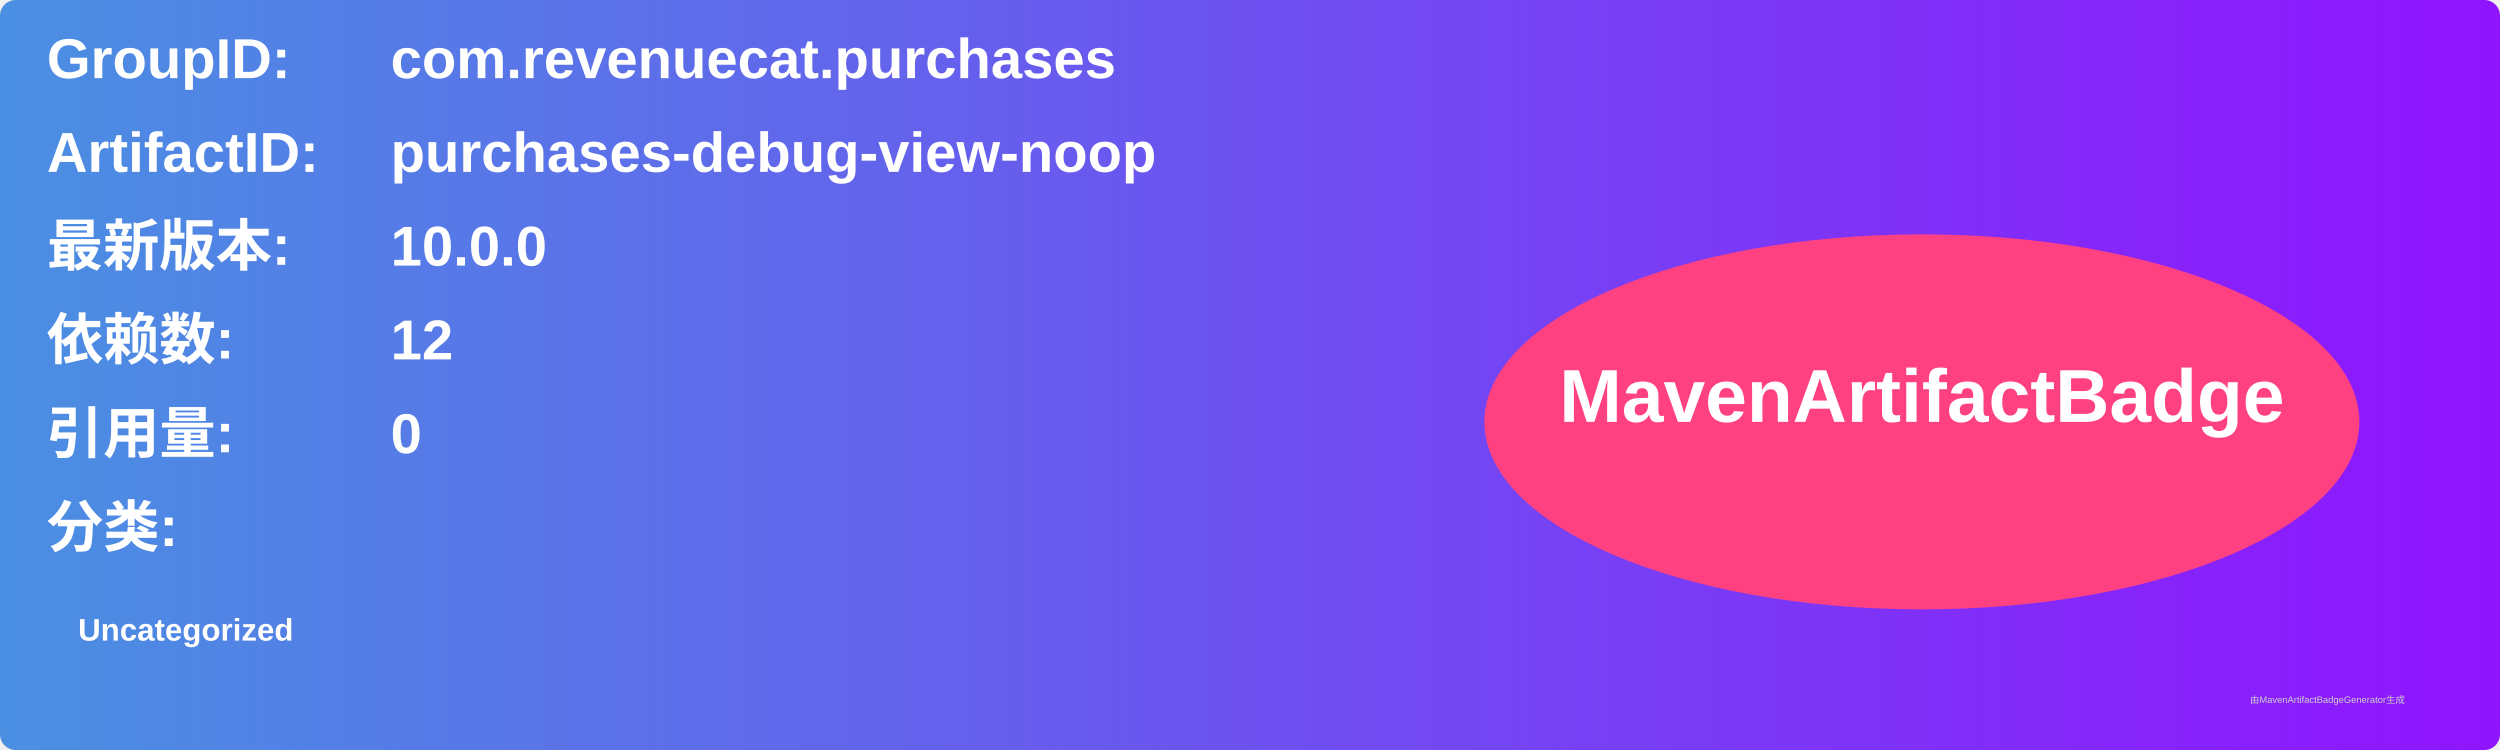
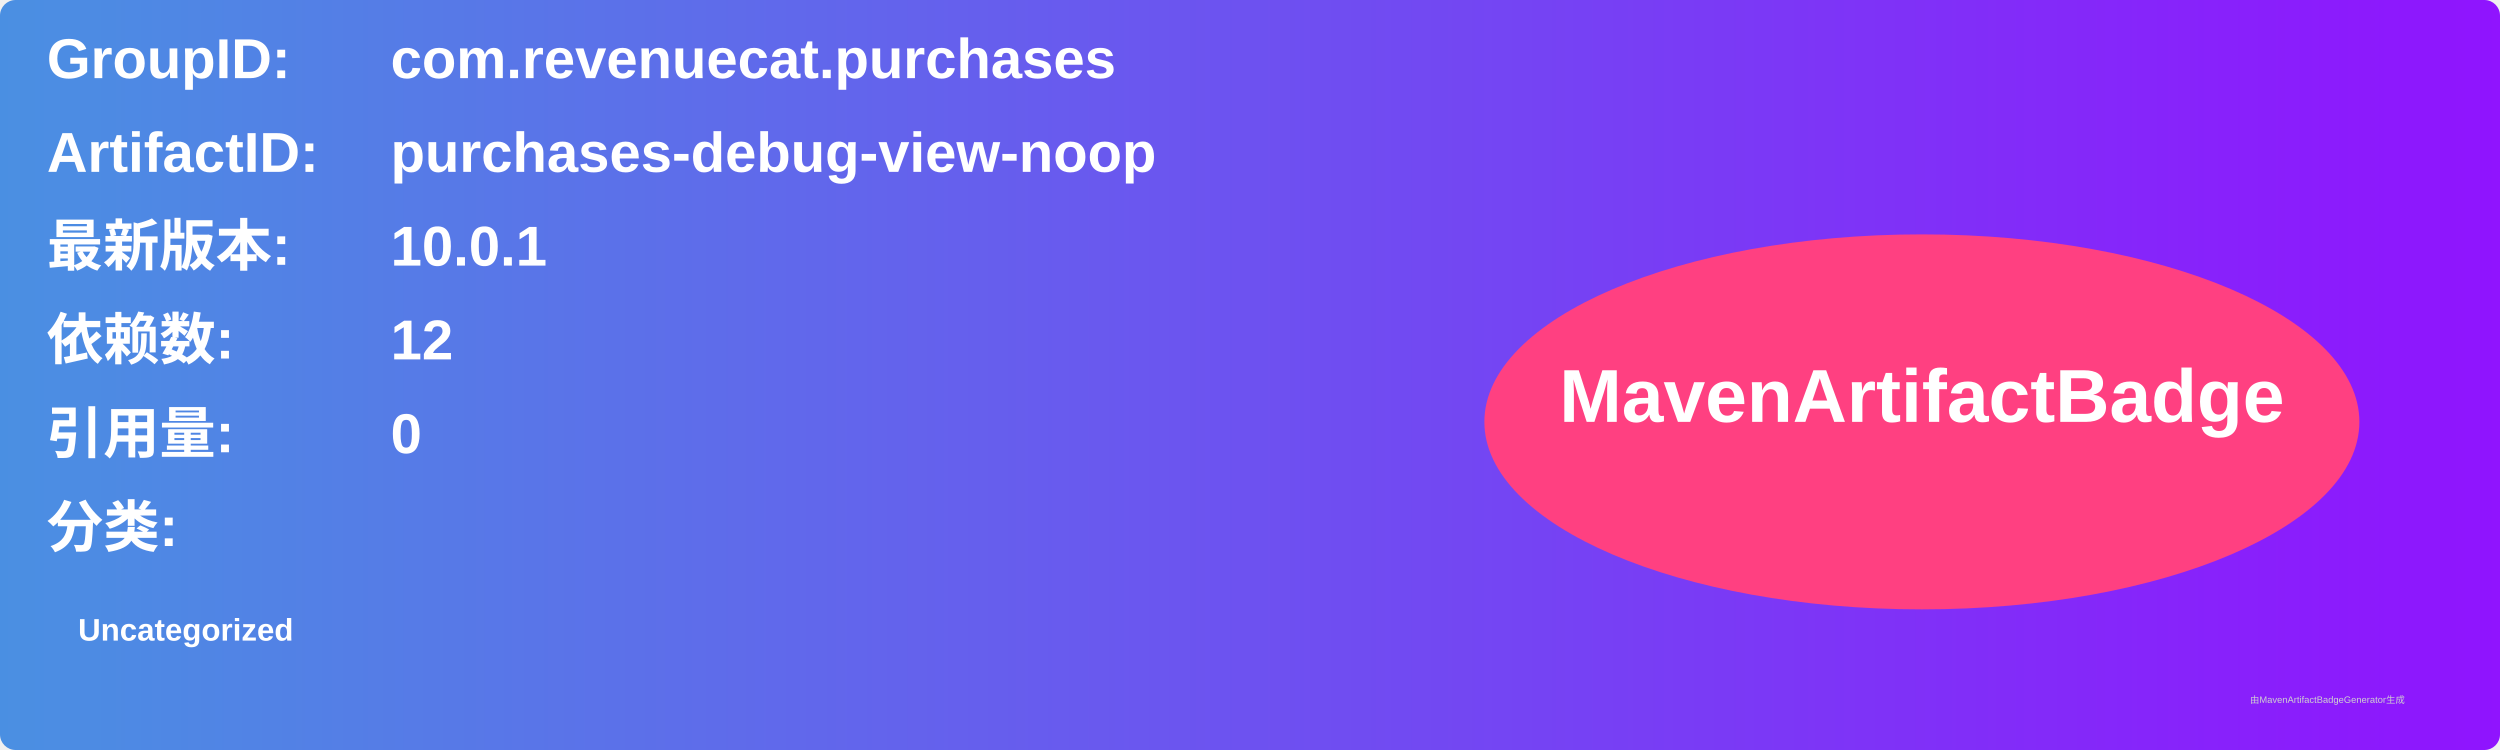
<svg xmlns="http://www.w3.org/2000/svg" width="800" height="240" viewBox="0 0 800 240">
  <linearGradient id="grad" x1="0%" y1="0%" x2="100%" y2="0%">
    <stop offset="0%" stop-color="#4a90e2" />
    <stop offset="100%" stop-color="#9013fe" />
  </linearGradient>
  <rect width="100%" height="100%" rx="5" ry="5" fill="url(#grad)" />
  <g transform="translate(15, 15)">
    <text x="0" y="10" font-family="Arial" font-size="18" fill="white" font-weight="bold" width="260">GroupID:</text>
    <text x="110" y="10" font-family="Arial" font-size="18" fill="white" font-weight="bold" width="460">com.revenuecat.purchases</text>
    <text x="0" y="40" font-family="Arial" font-size="18" fill="white" font-weight="bold" width="260">ArtifactID:</text>
    <text x="110" y="40" font-family="Arial" font-size="18" fill="white" font-weight="bold" width="460">purchases-debug-view-noop</text>
    <text x="0" y="70" font-family="Arial" font-size="18" fill="white" font-weight="bold">最新版本:</text>
    <text x="110" y="70" font-family="Arial" font-size="18" fill="white" font-weight="bold">
-       <tspan font-weight="bold">10.0.0</tspan>
+       <tspan font-weight="bold">10.0.1</tspan>
    </text>
    <text x="0" y="100" font-family="Arial" font-size="18" fill="white" font-weight="bold">依赖数: </text>
    <text x="110" y="100" font-family="Arial" font-size="18" fill="white">
      <tspan font-weight="bold">12</tspan>
    </text>
    <text x="0" y="130" font-family="Arial" font-size="18" fill="white" font-weight="bold">引用量: </text>
    <text x="110" y="130" font-family="Arial" font-size="18" fill="white">
      <tspan font-weight="bold">0</tspan>
    </text>
    <text x="0" y="160" font-family="Arial" font-size="18" fill="white" font-weight="bold">分类:</text>
    <text x="10" y="190" font-family="Arial" font-size="10" fill="white">
      <tspan font-weight="bold">Uncategorized</tspan>
    </text>
    <ellipse cx="600" cy="120" rx="140" ry="60" fill="#ff4081" />
    <text x="600" y="120" text-anchor="middle" font-family="Arial" font-size="24" fill="white" font-weight="bold">MavenArtifactBadge</text>
  </g>
  <text x="720" y="225" font-family="Arial" font-size="3" fill="#d0d0d0">由MavenArtifactBadgeGenerator生成</text>
</svg>
